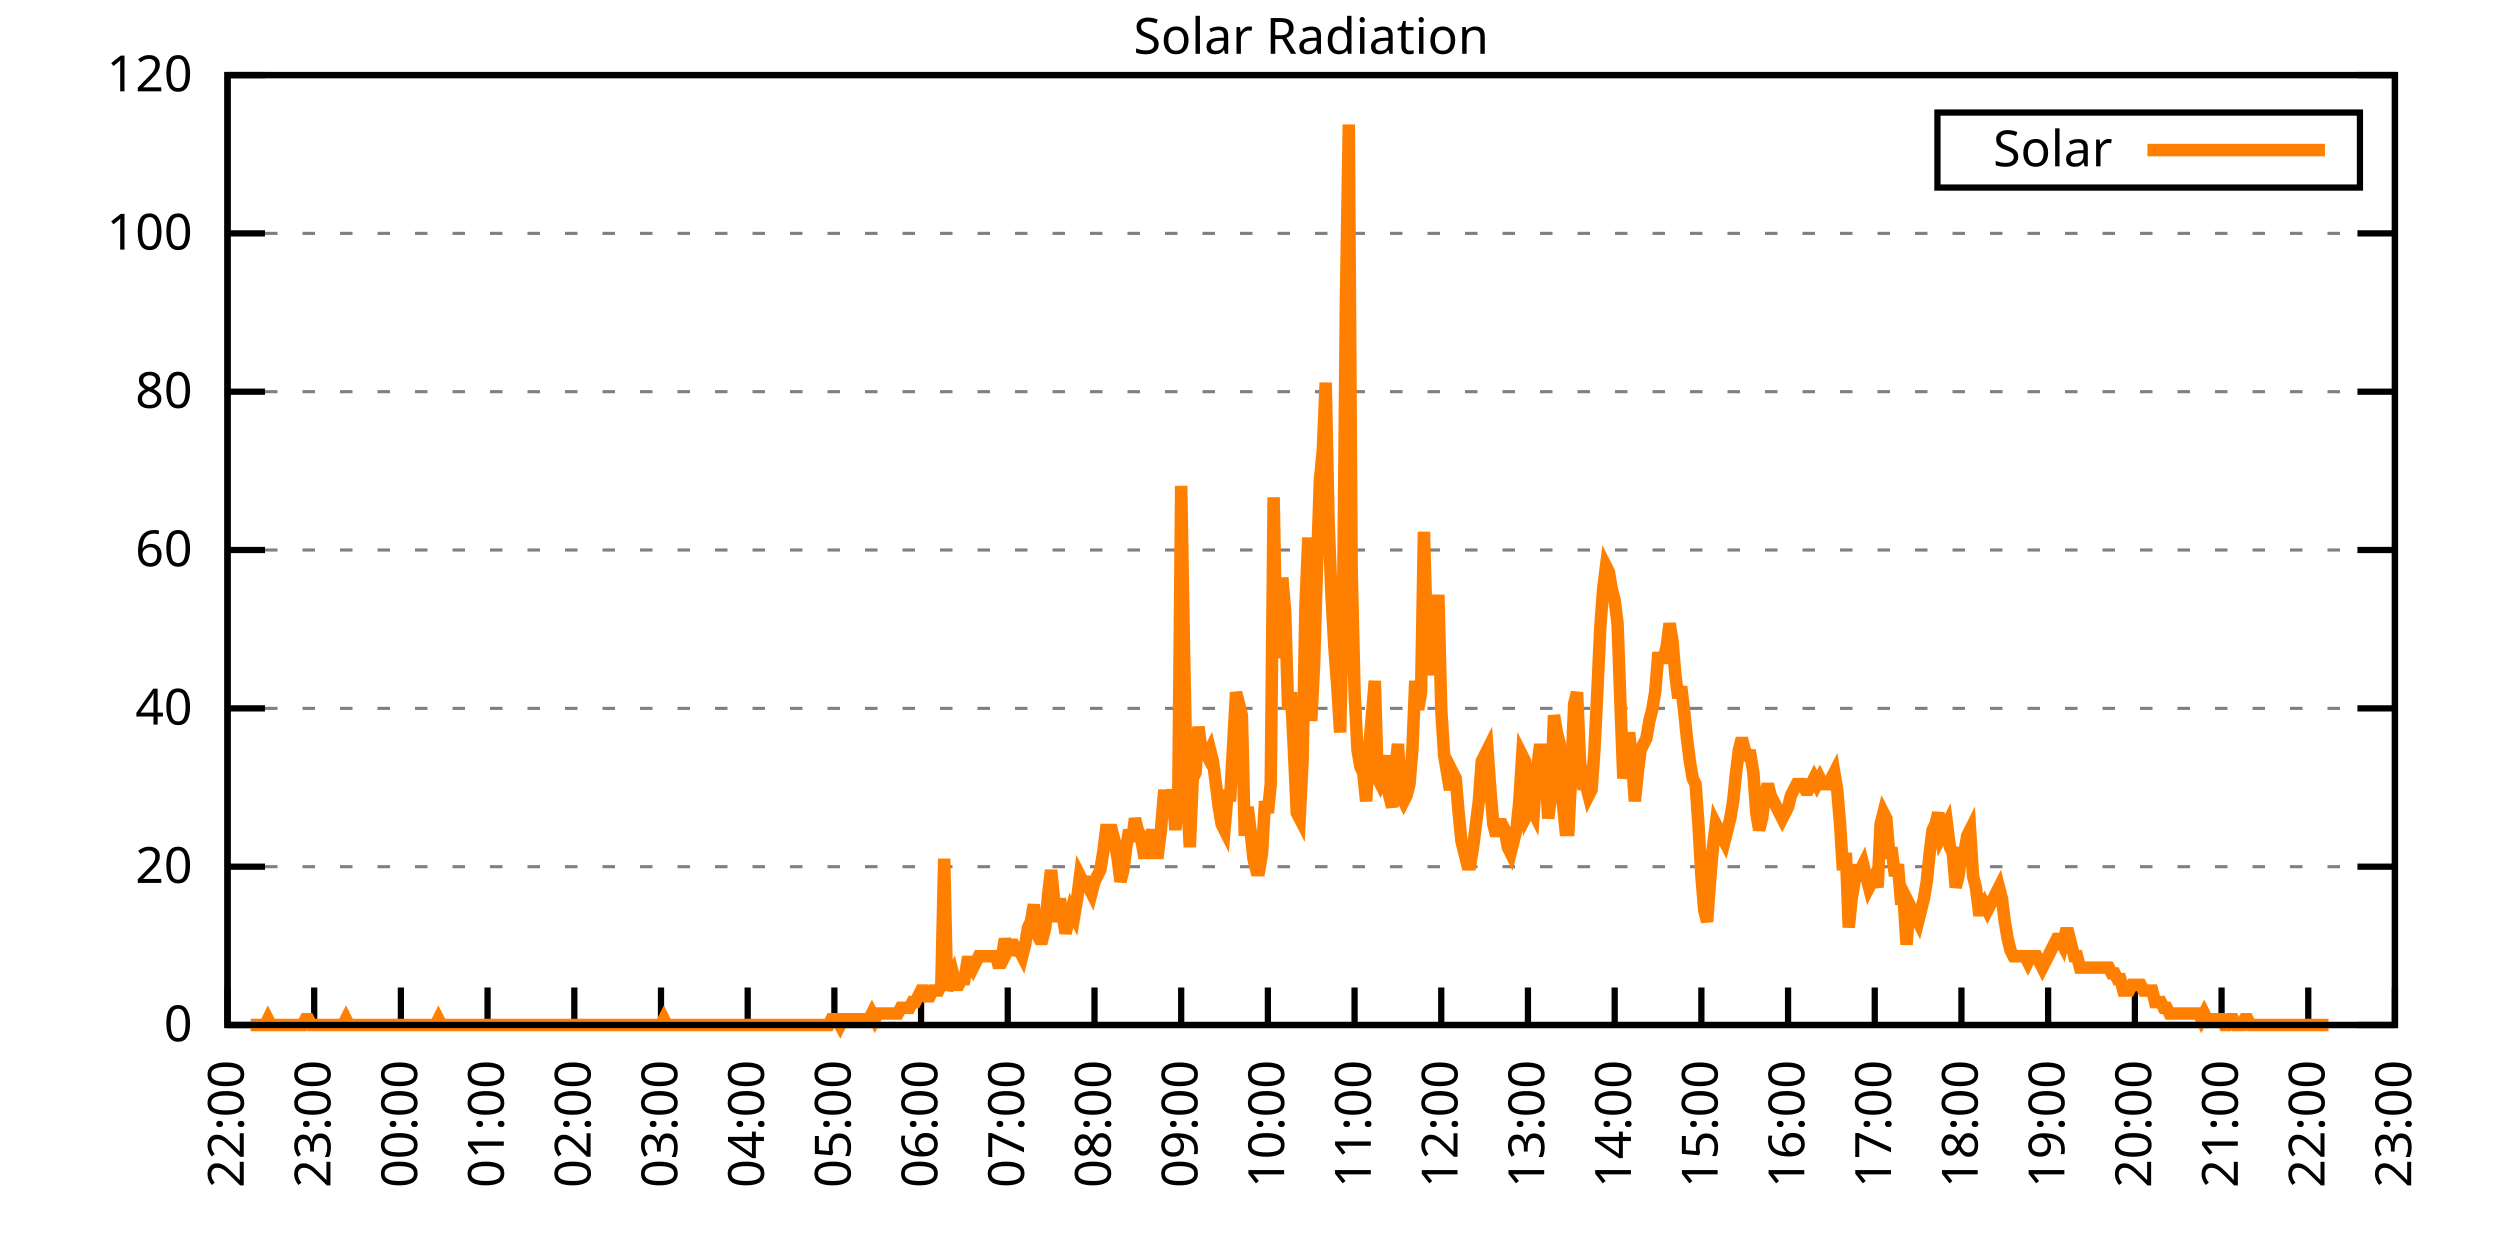
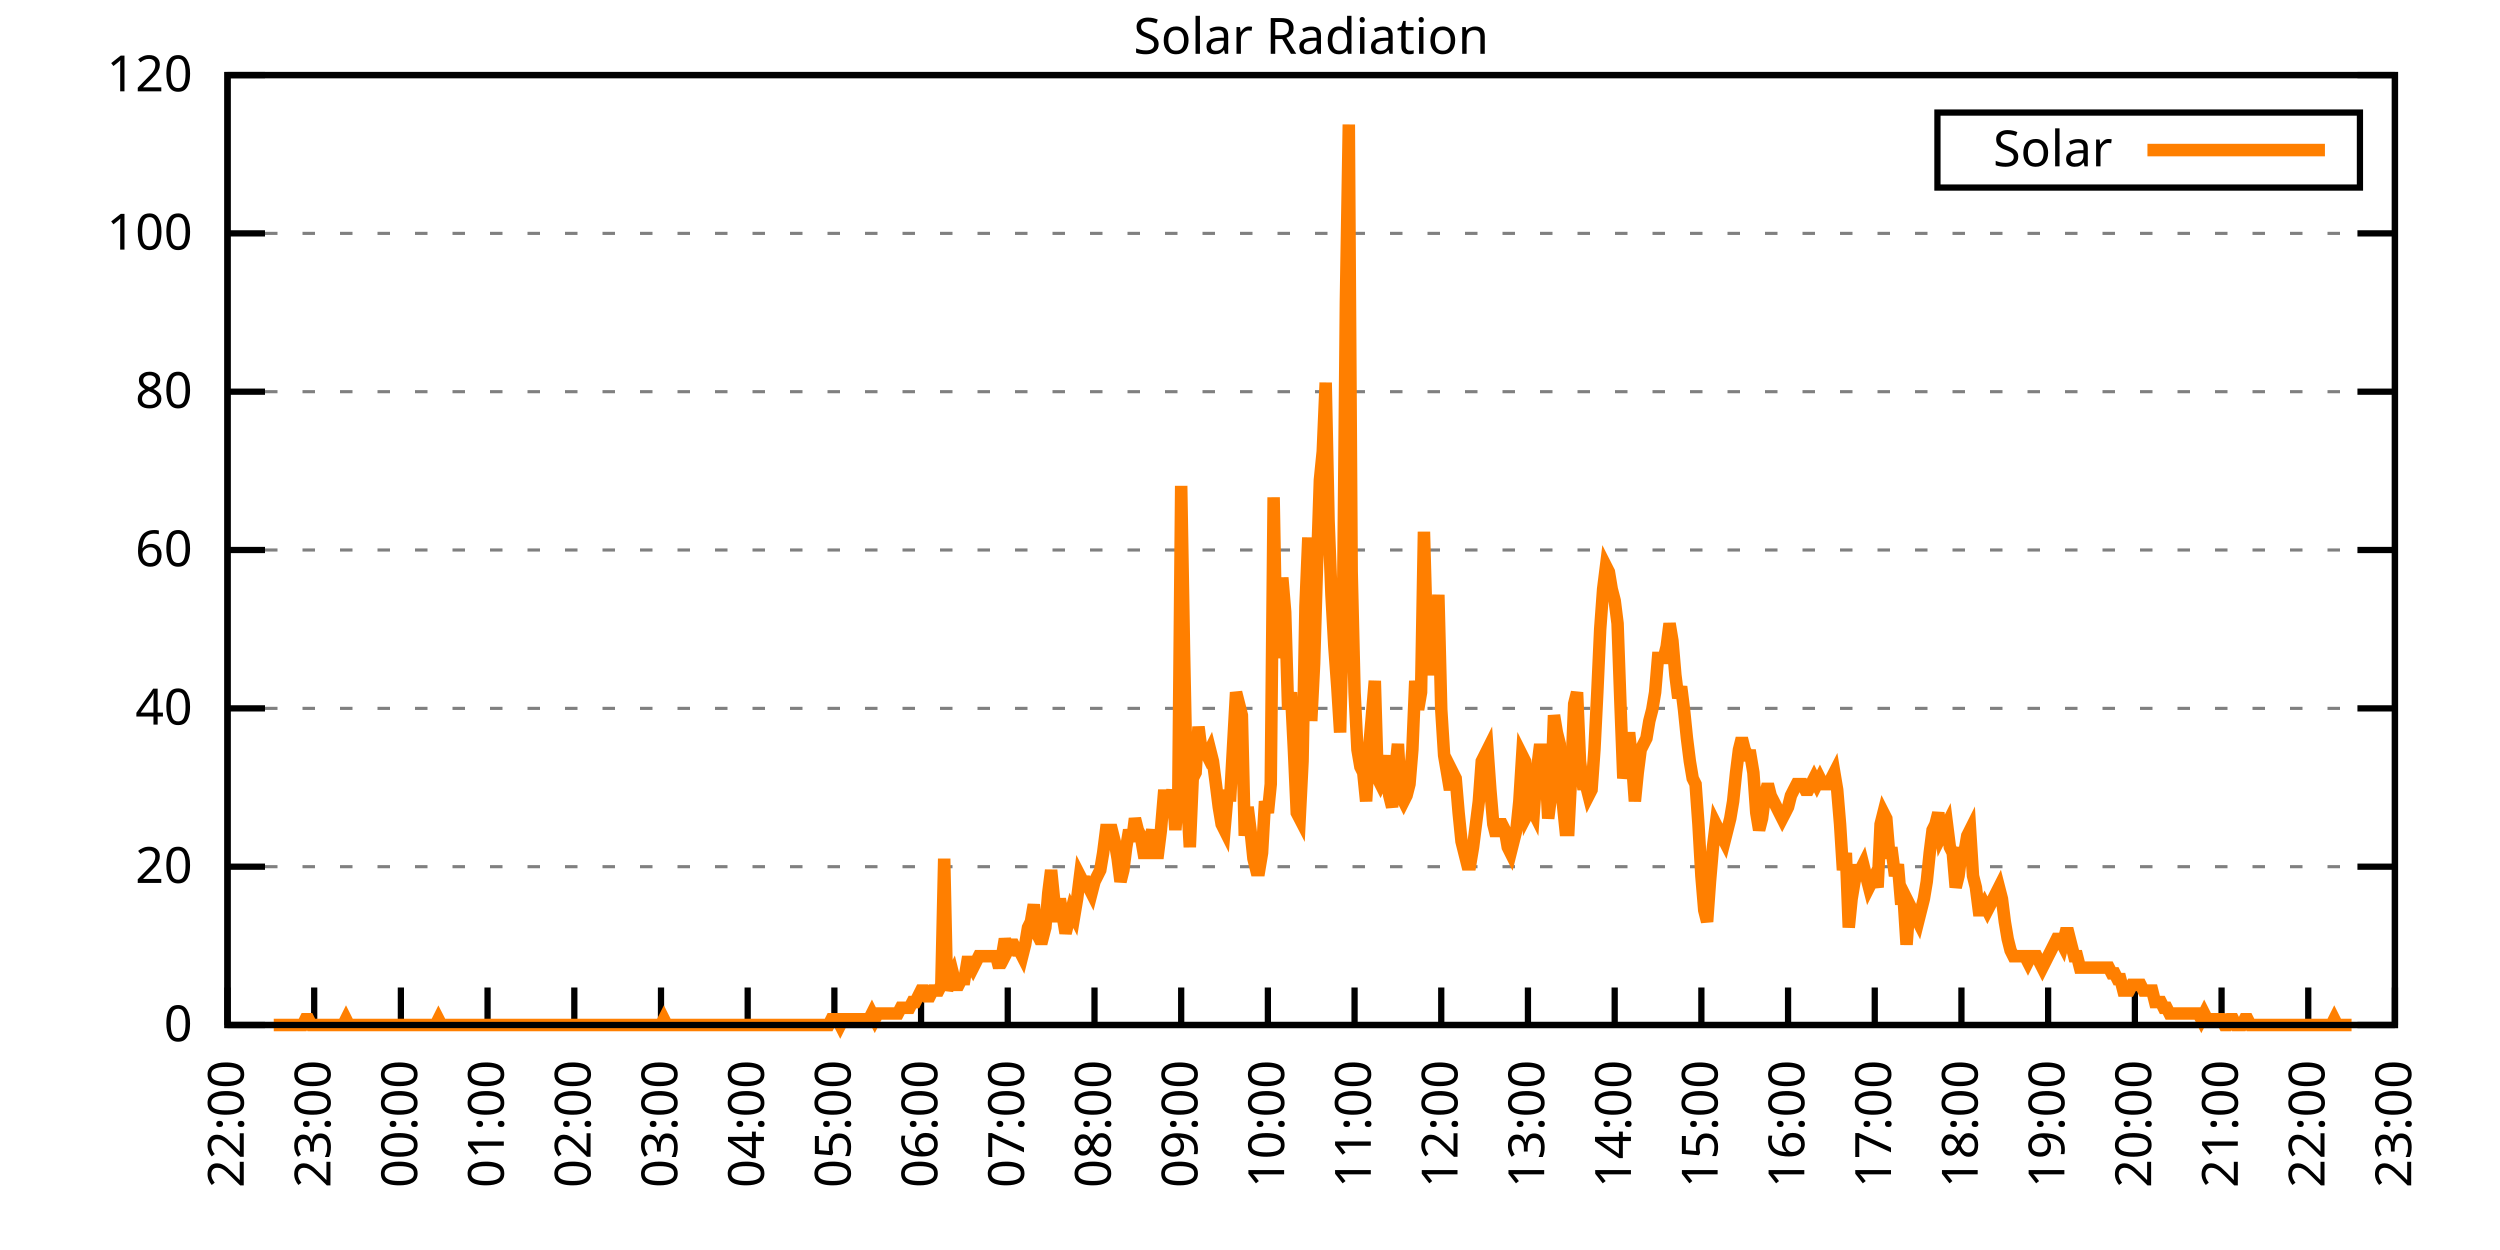
<svg xmlns="http://www.w3.org/2000/svg" xmlns:xlink="http://www.w3.org/1999/xlink" width="400" height="200" viewBox="0 0 400 200">
  <g id="gnuplot_canvas">
    <rect x="0" y="0" width="400" height="200" fill="none" />
    <defs>
      <circle id="gpDot" r="0.5" stroke-width="0.5" stroke="currentColor" />
      <path id="gpPt0" stroke-width="0.333" stroke="currentColor" d="M-1,0 h2 M0,-1 v2" />
      <path id="gpPt1" stroke-width="0.333" stroke="currentColor" d="M-1,-1 L1,1 M1,-1 L-1,1" />
      <path id="gpPt2" stroke-width="0.333" stroke="currentColor" d="M-1,0 L1,0 M0,-1 L0,1 M-1,-1 L1,1 M-1,1 L1,-1" />
      <rect id="gpPt3" stroke-width="0.333" stroke="currentColor" x="-1" y="-1" width="2" height="2" />
      <rect id="gpPt4" stroke-width="0.333" stroke="currentColor" fill="currentColor" x="-1" y="-1" width="2" height="2" />
      <circle id="gpPt5" stroke-width="0.333" stroke="currentColor" cx="0" cy="0" r="1" />
      <use xlink:href="#gpPt5" id="gpPt6" fill="currentColor" stroke="none" />
      <path id="gpPt7" stroke-width="0.333" stroke="currentColor" d="M0,-1.33 L-1.33,0.67 L1.33,0.67 z" />
      <use xlink:href="#gpPt7" id="gpPt8" fill="currentColor" stroke="none" />
      <use xlink:href="#gpPt7" id="gpPt9" stroke="currentColor" transform="rotate(180)" />
      <use xlink:href="#gpPt9" id="gpPt10" fill="currentColor" stroke="none" />
      <use xlink:href="#gpPt3" id="gpPt11" stroke="currentColor" transform="rotate(45)" />
      <use xlink:href="#gpPt11" id="gpPt12" fill="currentColor" stroke="none" />
      <path id="gpPt13" stroke-width="0.333" stroke="currentColor" d="M0,1.330 L1.265,0.411 L0.782,-1.067 L-0.782,-1.076 L-1.265,0.411 z" />
      <use xlink:href="#gpPt13" id="gpPt14" fill="currentColor" stroke="none" />
      <filter id="textbox" filterUnits="objectBoundingBox" x="0" y="0" height="1" width="1">
        <feFlood flood-color="white" flood-opacity="1" result="bgnd" />
        <feComposite in="SourceGraphic" in2="bgnd" operator="atop" />
      </filter>
      <filter id="greybox" filterUnits="objectBoundingBox" x="0" y="0" height="1" width="1">
        <feFlood flood-color="lightgrey" flood-opacity="1" result="grey" />
        <feComposite in="SourceGraphic" in2="grey" operator="atop" />
      </filter>
    </defs>
    <g fill="none" color="white" stroke="currentColor" stroke-width="1.00" stroke-linecap="butt" stroke-linejoin="miter">
</g>
    <g fill="none" color="black" stroke="currentColor" stroke-width="1.00" stroke-linecap="butt" stroke-linejoin="miter">
      <g stroke="none" shape-rendering="crispEdges">
        <polygon fill="rgb(255, 255, 255)" points="36.40,164.00 383.18,164.00 383.18,12.02 36.40,12.02 " />
      </g>
    </g>
    <g fill="none" color="black" stroke="currentColor" stroke-width="1.00" stroke-linecap="butt" stroke-linejoin="miter">
</g>
    <g fill="none" color="black" stroke="black" stroke-width="0.50" stroke-linecap="butt" stroke-linejoin="miter">
</g>
    <g fill="none" color="gray" stroke="currentColor" stroke-width="0.50" stroke-linecap="butt" stroke-linejoin="miter">
      <path stroke="gray" stroke-dasharray="2,4" class="gridline" d="M36.40,164.00 L383.19,164.00  " />
    </g>
    <g fill="none" color="gray" stroke="gray" stroke-width="1.00" stroke-linecap="butt" stroke-linejoin="miter">
</g>
    <g fill="none" color="black" stroke="currentColor" stroke-width="1.00" stroke-linecap="butt" stroke-linejoin="miter">
      <path stroke="black" d="M36.40,164.00 L42.40,164.00 M383.19,164.00 L377.19,164.00  " />
      <g transform="translate(30.80,166.60)" stroke="none" fill="black" font-family="Sans" font-size="8.00" text-anchor="end">
        <text>
          <tspan font-family="Sans"> 0</tspan>
        </text>
      </g>
    </g>
    <g fill="none" color="black" stroke="currentColor" stroke-width="1.00" stroke-linecap="butt" stroke-linejoin="miter">
</g>
    <g fill="none" color="black" stroke="black" stroke-width="0.50" stroke-linecap="butt" stroke-linejoin="miter">
</g>
    <g fill="none" color="gray" stroke="currentColor" stroke-width="0.50" stroke-linecap="butt" stroke-linejoin="miter">
      <path stroke="gray" stroke-dasharray="2,4" class="gridline" d="M36.40,138.67 L383.19,138.67  " />
    </g>
    <g fill="none" color="gray" stroke="gray" stroke-width="1.00" stroke-linecap="butt" stroke-linejoin="miter">
</g>
    <g fill="none" color="black" stroke="currentColor" stroke-width="1.00" stroke-linecap="butt" stroke-linejoin="miter">
      <path stroke="black" d="M36.40,138.67 L42.40,138.67 M383.19,138.67 L377.19,138.67  " />
      <g transform="translate(30.80,141.27)" stroke="none" fill="black" font-family="Sans" font-size="8.00" text-anchor="end">
        <text>
          <tspan font-family="Sans"> 20</tspan>
        </text>
      </g>
    </g>
    <g fill="none" color="black" stroke="currentColor" stroke-width="1.00" stroke-linecap="butt" stroke-linejoin="miter">
</g>
    <g fill="none" color="black" stroke="black" stroke-width="0.50" stroke-linecap="butt" stroke-linejoin="miter">
</g>
    <g fill="none" color="gray" stroke="currentColor" stroke-width="0.50" stroke-linecap="butt" stroke-linejoin="miter">
      <path stroke="gray" stroke-dasharray="2,4" class="gridline" d="M36.40,113.34 L383.19,113.34  " />
    </g>
    <g fill="none" color="gray" stroke="gray" stroke-width="1.00" stroke-linecap="butt" stroke-linejoin="miter">
</g>
    <g fill="none" color="black" stroke="currentColor" stroke-width="1.00" stroke-linecap="butt" stroke-linejoin="miter">
      <path stroke="black" d="M36.40,113.34 L42.40,113.34 M383.19,113.34 L377.19,113.34  " />
      <g transform="translate(30.80,115.94)" stroke="none" fill="black" font-family="Sans" font-size="8.00" text-anchor="end">
        <text>
          <tspan font-family="Sans"> 40</tspan>
        </text>
      </g>
    </g>
    <g fill="none" color="black" stroke="currentColor" stroke-width="1.00" stroke-linecap="butt" stroke-linejoin="miter">
</g>
    <g fill="none" color="black" stroke="black" stroke-width="0.50" stroke-linecap="butt" stroke-linejoin="miter">
</g>
    <g fill="none" color="gray" stroke="currentColor" stroke-width="0.50" stroke-linecap="butt" stroke-linejoin="miter">
      <path stroke="gray" stroke-dasharray="2,4" class="gridline" d="M36.40,88.00 L383.19,88.00  " />
    </g>
    <g fill="none" color="gray" stroke="gray" stroke-width="1.00" stroke-linecap="butt" stroke-linejoin="miter">
</g>
    <g fill="none" color="black" stroke="currentColor" stroke-width="1.00" stroke-linecap="butt" stroke-linejoin="miter">
      <path stroke="black" d="M36.40,88.00 L42.40,88.00 M383.19,88.00 L377.19,88.00  " />
      <g transform="translate(30.80,90.60)" stroke="none" fill="black" font-family="Sans" font-size="8.00" text-anchor="end">
        <text>
          <tspan font-family="Sans"> 60</tspan>
        </text>
      </g>
    </g>
    <g fill="none" color="black" stroke="currentColor" stroke-width="1.00" stroke-linecap="butt" stroke-linejoin="miter">
</g>
    <g fill="none" color="black" stroke="black" stroke-width="0.50" stroke-linecap="butt" stroke-linejoin="miter">
</g>
    <g fill="none" color="gray" stroke="currentColor" stroke-width="0.50" stroke-linecap="butt" stroke-linejoin="miter">
      <path stroke="gray" stroke-dasharray="2,4" class="gridline" d="M36.40,62.67 L383.19,62.67  " />
    </g>
    <g fill="none" color="gray" stroke="gray" stroke-width="1.00" stroke-linecap="butt" stroke-linejoin="miter">
</g>
    <g fill="none" color="black" stroke="currentColor" stroke-width="1.00" stroke-linecap="butt" stroke-linejoin="miter">
      <path stroke="black" d="M36.40,62.67 L42.40,62.67 M383.19,62.67 L377.19,62.67  " />
      <g transform="translate(30.80,65.27)" stroke="none" fill="black" font-family="Sans" font-size="8.00" text-anchor="end">
        <text>
          <tspan font-family="Sans"> 80</tspan>
        </text>
      </g>
    </g>
    <g fill="none" color="black" stroke="currentColor" stroke-width="1.00" stroke-linecap="butt" stroke-linejoin="miter">
</g>
    <g fill="none" color="black" stroke="black" stroke-width="0.50" stroke-linecap="butt" stroke-linejoin="miter">
</g>
    <g fill="none" color="gray" stroke="currentColor" stroke-width="0.50" stroke-linecap="butt" stroke-linejoin="miter">
      <path stroke="gray" stroke-dasharray="2,4" class="gridline" d="M36.40,37.34 L383.19,37.34  " />
    </g>
    <g fill="none" color="gray" stroke="gray" stroke-width="1.00" stroke-linecap="butt" stroke-linejoin="miter">
</g>
    <g fill="none" color="black" stroke="currentColor" stroke-width="1.00" stroke-linecap="butt" stroke-linejoin="miter">
      <path stroke="black" d="M36.40,37.34 L42.40,37.34 M383.19,37.34 L377.19,37.34  " />
      <g transform="translate(30.80,39.94)" stroke="none" fill="black" font-family="Sans" font-size="8.00" text-anchor="end">
        <text>
          <tspan font-family="Sans"> 100</tspan>
        </text>
      </g>
    </g>
    <g fill="none" color="black" stroke="currentColor" stroke-width="1.00" stroke-linecap="butt" stroke-linejoin="miter">
</g>
    <g fill="none" color="black" stroke="black" stroke-width="0.50" stroke-linecap="butt" stroke-linejoin="miter">
</g>
    <g fill="none" color="gray" stroke="currentColor" stroke-width="0.50" stroke-linecap="butt" stroke-linejoin="miter">
      <path stroke="gray" stroke-dasharray="2,4" class="gridline" d="M36.40,12.01 L383.19,12.01  " />
    </g>
    <g fill="none" color="gray" stroke="gray" stroke-width="1.00" stroke-linecap="butt" stroke-linejoin="miter">
</g>
    <g fill="none" color="black" stroke="currentColor" stroke-width="1.00" stroke-linecap="butt" stroke-linejoin="miter">
      <path stroke="black" d="M36.40,12.01 L42.40,12.01 M383.19,12.01 L377.19,12.01  " />
      <g transform="translate(30.80,14.61)" stroke="none" fill="black" font-family="Sans" font-size="8.00" text-anchor="end">
        <text>
          <tspan font-family="Sans"> 120</tspan>
        </text>
      </g>
    </g>
    <g fill="none" color="black" stroke="currentColor" stroke-width="1.00" stroke-linecap="butt" stroke-linejoin="miter">
      <path stroke="black" d="M36.40,164.00 L36.40,158.00  " />
      <g transform="translate(39.00,169.60) rotate(270.00)" stroke="none" fill="black" font-family="Sans" font-size="8.00" text-anchor="end">
        <text>
          <tspan font-family="Sans">22:00</tspan>
        </text>
      </g>
    </g>
    <g fill="none" color="black" stroke="currentColor" stroke-width="1.00" stroke-linecap="butt" stroke-linejoin="miter">
      <path stroke="black" d="M50.27,164.00 L50.27,158.00  " />
      <g transform="translate(52.87,169.60) rotate(270.00)" stroke="none" fill="black" font-family="Sans" font-size="8.00" text-anchor="end">
        <text>
          <tspan font-family="Sans">23:00</tspan>
        </text>
      </g>
    </g>
    <g fill="none" color="black" stroke="currentColor" stroke-width="1.00" stroke-linecap="butt" stroke-linejoin="miter">
      <path stroke="black" d="M64.14,164.00 L64.14,158.00  " />
      <g transform="translate(66.74,169.60) rotate(270.00)" stroke="none" fill="black" font-family="Sans" font-size="8.00" text-anchor="end">
        <text>
          <tspan font-family="Sans">00:00</tspan>
        </text>
      </g>
    </g>
    <g fill="none" color="black" stroke="currentColor" stroke-width="1.00" stroke-linecap="butt" stroke-linejoin="miter">
      <path stroke="black" d="M78.01,164.00 L78.01,158.00  " />
      <g transform="translate(80.61,169.60) rotate(270.00)" stroke="none" fill="black" font-family="Sans" font-size="8.00" text-anchor="end">
        <text>
          <tspan font-family="Sans">01:00</tspan>
        </text>
      </g>
    </g>
    <g fill="none" color="black" stroke="currentColor" stroke-width="1.00" stroke-linecap="butt" stroke-linejoin="miter">
      <path stroke="black" d="M91.89,164.00 L91.89,158.00  " />
      <g transform="translate(94.49,169.60) rotate(270.00)" stroke="none" fill="black" font-family="Sans" font-size="8.00" text-anchor="end">
        <text>
          <tspan font-family="Sans">02:00</tspan>
        </text>
      </g>
    </g>
    <g fill="none" color="black" stroke="currentColor" stroke-width="1.00" stroke-linecap="butt" stroke-linejoin="miter">
      <path stroke="black" d="M105.76,164.00 L105.76,158.00  " />
      <g transform="translate(108.36,169.60) rotate(270.00)" stroke="none" fill="black" font-family="Sans" font-size="8.00" text-anchor="end">
        <text>
          <tspan font-family="Sans">03:00</tspan>
        </text>
      </g>
    </g>
    <g fill="none" color="black" stroke="currentColor" stroke-width="1.00" stroke-linecap="butt" stroke-linejoin="miter">
      <path stroke="black" d="M119.63,164.00 L119.63,158.00  " />
      <g transform="translate(122.23,169.60) rotate(270.00)" stroke="none" fill="black" font-family="Sans" font-size="8.00" text-anchor="end">
        <text>
          <tspan font-family="Sans">04:00</tspan>
        </text>
      </g>
    </g>
    <g fill="none" color="black" stroke="currentColor" stroke-width="1.00" stroke-linecap="butt" stroke-linejoin="miter">
      <path stroke="black" d="M133.50,164.00 L133.50,158.00  " />
      <g transform="translate(136.10,169.60) rotate(270.00)" stroke="none" fill="black" font-family="Sans" font-size="8.00" text-anchor="end">
        <text>
          <tspan font-family="Sans">05:00</tspan>
        </text>
      </g>
    </g>
    <g fill="none" color="black" stroke="currentColor" stroke-width="1.00" stroke-linecap="butt" stroke-linejoin="miter">
      <path stroke="black" d="M147.37,164.00 L147.37,158.00  " />
      <g transform="translate(149.97,169.60) rotate(270.00)" stroke="none" fill="black" font-family="Sans" font-size="8.00" text-anchor="end">
        <text>
          <tspan font-family="Sans">06:00</tspan>
        </text>
      </g>
    </g>
    <g fill="none" color="black" stroke="currentColor" stroke-width="1.00" stroke-linecap="butt" stroke-linejoin="miter">
      <path stroke="black" d="M161.24,164.00 L161.24,158.00  " />
      <g transform="translate(163.84,169.60) rotate(270.00)" stroke="none" fill="black" font-family="Sans" font-size="8.00" text-anchor="end">
        <text>
          <tspan font-family="Sans">07:00</tspan>
        </text>
      </g>
    </g>
    <g fill="none" color="black" stroke="currentColor" stroke-width="1.00" stroke-linecap="butt" stroke-linejoin="miter">
      <path stroke="black" d="M175.12,164.00 L175.12,158.00  " />
      <g transform="translate(177.72,169.60) rotate(270.00)" stroke="none" fill="black" font-family="Sans" font-size="8.00" text-anchor="end">
        <text>
          <tspan font-family="Sans">08:00</tspan>
        </text>
      </g>
    </g>
    <g fill="none" color="black" stroke="currentColor" stroke-width="1.00" stroke-linecap="butt" stroke-linejoin="miter">
      <path stroke="black" d="M188.99,164.00 L188.99,158.00  " />
      <g transform="translate(191.59,169.60) rotate(270.00)" stroke="none" fill="black" font-family="Sans" font-size="8.00" text-anchor="end">
        <text>
          <tspan font-family="Sans">09:00</tspan>
        </text>
      </g>
    </g>
    <g fill="none" color="black" stroke="currentColor" stroke-width="1.00" stroke-linecap="butt" stroke-linejoin="miter">
      <path stroke="black" d="M202.86,164.00 L202.86,158.00  " />
      <g transform="translate(205.46,169.60) rotate(270.00)" stroke="none" fill="black" font-family="Sans" font-size="8.00" text-anchor="end">
        <text>
          <tspan font-family="Sans">10:00</tspan>
        </text>
      </g>
    </g>
    <g fill="none" color="black" stroke="currentColor" stroke-width="1.00" stroke-linecap="butt" stroke-linejoin="miter">
      <path stroke="black" d="M216.73,164.00 L216.73,158.00  " />
      <g transform="translate(219.33,169.60) rotate(270.00)" stroke="none" fill="black" font-family="Sans" font-size="8.00" text-anchor="end">
        <text>
          <tspan font-family="Sans">11:00</tspan>
        </text>
      </g>
    </g>
    <g fill="none" color="black" stroke="currentColor" stroke-width="1.00" stroke-linecap="butt" stroke-linejoin="miter">
      <path stroke="black" d="M230.60,164.00 L230.60,158.00  " />
      <g transform="translate(233.20,169.60) rotate(270.00)" stroke="none" fill="black" font-family="Sans" font-size="8.00" text-anchor="end">
        <text>
          <tspan font-family="Sans">12:00</tspan>
        </text>
      </g>
    </g>
    <g fill="none" color="black" stroke="currentColor" stroke-width="1.00" stroke-linecap="butt" stroke-linejoin="miter">
      <path stroke="black" d="M244.47,164.00 L244.47,158.00  " />
      <g transform="translate(247.07,169.60) rotate(270.00)" stroke="none" fill="black" font-family="Sans" font-size="8.00" text-anchor="end">
        <text>
          <tspan font-family="Sans">13:00</tspan>
        </text>
      </g>
    </g>
    <g fill="none" color="black" stroke="currentColor" stroke-width="1.00" stroke-linecap="butt" stroke-linejoin="miter">
      <path stroke="black" d="M258.35,164.00 L258.35,158.00  " />
      <g transform="translate(260.95,169.60) rotate(270.00)" stroke="none" fill="black" font-family="Sans" font-size="8.00" text-anchor="end">
        <text>
          <tspan font-family="Sans">14:00</tspan>
        </text>
      </g>
    </g>
    <g fill="none" color="black" stroke="currentColor" stroke-width="1.00" stroke-linecap="butt" stroke-linejoin="miter">
      <path stroke="black" d="M272.22,164.00 L272.22,158.00  " />
      <g transform="translate(274.82,169.60) rotate(270.00)" stroke="none" fill="black" font-family="Sans" font-size="8.00" text-anchor="end">
        <text>
          <tspan font-family="Sans">15:00</tspan>
        </text>
      </g>
    </g>
    <g fill="none" color="black" stroke="currentColor" stroke-width="1.00" stroke-linecap="butt" stroke-linejoin="miter">
      <path stroke="black" d="M286.09,164.00 L286.09,158.00  " />
      <g transform="translate(288.69,169.60) rotate(270.00)" stroke="none" fill="black" font-family="Sans" font-size="8.00" text-anchor="end">
        <text>
          <tspan font-family="Sans">16:00</tspan>
        </text>
      </g>
    </g>
    <g fill="none" color="black" stroke="currentColor" stroke-width="1.00" stroke-linecap="butt" stroke-linejoin="miter">
      <path stroke="black" d="M299.96,164.00 L299.96,158.00  " />
      <g transform="translate(302.56,169.60) rotate(270.00)" stroke="none" fill="black" font-family="Sans" font-size="8.00" text-anchor="end">
        <text>
          <tspan font-family="Sans">17:00</tspan>
        </text>
      </g>
    </g>
    <g fill="none" color="black" stroke="currentColor" stroke-width="1.00" stroke-linecap="butt" stroke-linejoin="miter">
      <path stroke="black" d="M313.83,164.00 L313.83,158.00  " />
      <g transform="translate(316.43,169.60) rotate(270.00)" stroke="none" fill="black" font-family="Sans" font-size="8.00" text-anchor="end">
        <text>
          <tspan font-family="Sans">18:00</tspan>
        </text>
      </g>
    </g>
    <g fill="none" color="black" stroke="currentColor" stroke-width="1.00" stroke-linecap="butt" stroke-linejoin="miter">
      <path stroke="black" d="M327.70,164.00 L327.70,158.00  " />
      <g transform="translate(330.30,169.60) rotate(270.00)" stroke="none" fill="black" font-family="Sans" font-size="8.00" text-anchor="end">
        <text>
          <tspan font-family="Sans">19:00</tspan>
        </text>
      </g>
    </g>
    <g fill="none" color="black" stroke="currentColor" stroke-width="1.00" stroke-linecap="butt" stroke-linejoin="miter">
      <path stroke="black" d="M341.58,164.00 L341.58,158.00  " />
      <g transform="translate(344.18,169.60) rotate(270.00)" stroke="none" fill="black" font-family="Sans" font-size="8.00" text-anchor="end">
        <text>
          <tspan font-family="Sans">20:00</tspan>
        </text>
      </g>
    </g>
    <g fill="none" color="black" stroke="currentColor" stroke-width="1.00" stroke-linecap="butt" stroke-linejoin="miter">
      <path stroke="black" d="M355.45,164.00 L355.45,158.00  " />
      <g transform="translate(358.05,169.60) rotate(270.00)" stroke="none" fill="black" font-family="Sans" font-size="8.00" text-anchor="end">
        <text>
          <tspan font-family="Sans">21:00</tspan>
        </text>
      </g>
    </g>
    <g fill="none" color="black" stroke="currentColor" stroke-width="1.00" stroke-linecap="butt" stroke-linejoin="miter">
      <path stroke="black" d="M369.32,164.00 L369.32,158.00  " />
      <g transform="translate(371.92,169.60) rotate(270.00)" stroke="none" fill="black" font-family="Sans" font-size="8.00" text-anchor="end">
        <text>
          <tspan font-family="Sans">22:00</tspan>
        </text>
      </g>
    </g>
    <g fill="none" color="black" stroke="currentColor" stroke-width="1.00" stroke-linecap="butt" stroke-linejoin="miter">
      <path stroke="black" d="M383.19,164.00 L383.19,158.00  " />
      <g transform="translate(385.79,169.60) rotate(270.00)" stroke="none" fill="black" font-family="Sans" font-size="8.00" text-anchor="end">
        <text>
          <tspan font-family="Sans">23:00</tspan>
        </text>
      </g>
    </g>
    <g fill="none" color="black" stroke="currentColor" stroke-width="1.00" stroke-linecap="butt" stroke-linejoin="miter">
</g>
    <g fill="none" color="black" stroke="currentColor" stroke-width="1.00" stroke-linecap="butt" stroke-linejoin="miter">
      <path stroke="black" d="M36.40,12.01 L36.40,164.00 L383.19,164.00 L383.19,12.01 L36.40,12.01 Z  " />
    </g>
    <g fill="none" color="black" stroke="currentColor" stroke-width="1.00" stroke-linecap="butt" stroke-linejoin="miter">
</g>
    <g fill="none" color="black" stroke="currentColor" stroke-width="1.00" stroke-linecap="butt" stroke-linejoin="miter">
      <path stroke="black" d="M309.99,30.01 L309.99,18.01 L377.59,18.01 L377.59,30.01 L309.99,30.01 Z  " />
    </g>
    <g id="Solar_Radiation_plot_1">
      <g fill="none" color="white" stroke="black" stroke-width="2.00" stroke-linecap="butt" stroke-linejoin="miter">
</g>
      <g fill="none" color="black" stroke="currentColor" stroke-width="2.00" stroke-linecap="butt" stroke-linejoin="miter">
        <g transform="translate(337.99,26.61)" stroke="none" fill="black" font-family="Sans" font-size="8.00" text-anchor="end">
          <text>
            <tspan font-family="Sans">Solar</tspan>
          </text>
        </g>
      </g>
      <g fill="none" color="black" stroke="currentColor" stroke-width="2.00" stroke-linecap="butt" stroke-linejoin="miter">
-         <path stroke="rgb(255, 127,   0)" d="M343.59,24.01 L371.99,24.01 M40.10,164.00 L40.56,164.00 L41.02,164.00 L41.49,164.00 L41.95,164.00 L42.41,164.00   L42.87,163.08 L43.34,164.00 L43.80,164.00 L44.26,164.00 L44.72,164.00 L45.19,164.00 L45.65,164.00 L46.11,164.00   L46.57,164.00 L47.03,164.00 L47.50,164.00 L47.96,164.00 L48.42,164.00 L48.88,163.08 L49.35,163.08 L49.81,164.00   L50.27,164.00 L50.73,164.00 L51.20,164.00 L51.66,164.00 L52.12,164.00 L52.58,164.00 L53.05,164.00 L53.51,164.00   L53.97,164.00 L54.43,164.00 L54.90,164.00 L55.36,163.08 L55.82,164.00 L56.28,164.00 L56.75,164.00 L57.21,164.00   L57.67,164.00 L58.13,164.00 L58.59,164.00 L59.06,164.00 L59.52,164.00 L59.98,164.00 L60.44,164.00 L60.91,164.00   L61.37,164.00 L61.83,164.00 L62.29,164.00 L62.76,164.00 L63.22,164.00 L63.68,164.00 L64.14,164.00 L64.61,164.00   L65.07,164.00 L65.53,164.00 L65.99,164.00 L66.46,164.00 L66.92,164.00 L67.38,164.00 L67.84,164.00 L68.30,164.00   L68.77,164.00 L69.23,164.00 L69.69,164.00 L70.15,163.08 L70.62,164.00 L71.08,164.00 L71.54,164.00 L72.00,164.00   L72.47,164.00 L72.93,164.00 L73.39,164.00 L73.85,164.00 L74.32,164.00 L74.78,164.00 L75.24,164.00 L75.70,164.00   L76.17,164.00 L76.63,164.00 L77.09,164.00 L77.55,164.00 L78.01,164.00 L78.48,164.00 L78.94,164.00 L79.40,164.00   L79.86,164.00 L80.33,164.00 L80.79,164.00 L81.25,164.00 L81.71,164.00 L82.18,164.00 L82.64,164.00 L83.10,164.00   L83.56,164.00 L84.03,164.00 L84.49,164.00 L84.95,164.00 L85.41,164.00 L85.88,164.00 L86.34,164.00 L86.80,164.00   L87.26,164.00 L87.72,164.00 L88.19,164.00 L88.65,164.00 L89.11,164.00 L89.57,164.00 L90.04,164.00 L90.50,164.00   L90.96,164.00 L91.42,164.00 L91.89,164.00 L92.35,164.00 L92.81,164.00 L93.27,164.00 L93.74,164.00 L94.20,164.00   L94.66,164.00 L95.12,164.00 L95.59,164.00 L96.05,164.00 L96.51,164.00 L96.97,164.00 L97.44,164.00 L97.90,164.00   L98.36,164.00 L98.82,164.00 L99.28,164.00 L99.75,164.00 L100.21,164.00 L100.67,164.00 L101.13,164.00 L101.60,164.00   L102.06,164.00 L102.52,164.00 L102.98,164.00 L103.45,164.00 L103.91,164.00 L104.37,164.00 L104.83,164.00 L105.30,164.00   L105.76,164.00 L106.22,163.08 L106.68,164.00 L107.15,164.00 L107.61,164.00 L108.07,164.00 L108.53,164.00 L108.99,164.00   L109.46,164.00 L109.92,164.00 L110.38,164.00 L110.84,164.00 L111.31,164.00 L111.77,164.00 L112.23,164.00 L112.69,164.00   L113.16,164.00 L113.62,164.00 L114.08,164.00 L114.54,164.00 L115.01,164.00 L115.47,164.00 L115.93,164.00 L116.39,164.00   L116.86,164.00 L117.32,164.00 L117.78,164.00 L118.24,164.00 L118.70,164.00 L119.17,164.00 L119.63,164.00 L120.09,164.00   L120.55,164.00 L121.02,164.00 L121.48,164.00 L121.94,164.00 L122.40,164.00 L122.87,164.00 L123.33,164.00 L123.79,164.00   L124.25,164.00 L124.72,164.00 L125.18,164.00 L125.64,164.00 L126.10,164.00 L126.57,164.00 L127.03,164.00 L127.49,164.00   L127.95,164.00 L128.41,164.00 L128.88,164.00 L129.34,164.00 L129.80,164.00 L130.26,164.00 L130.73,164.00 L131.19,164.00   L131.65,164.00 L132.11,164.00 L132.58,164.00 L133.04,163.08 L133.50,163.08 L133.96,163.08 L134.43,164.00 L134.89,163.08   L135.35,163.08 L135.81,163.08 L136.28,163.08 L136.74,163.08 L137.20,163.08 L137.66,163.08 L138.13,163.08 L138.59,163.08   L139.05,163.08 L139.51,162.16 L139.97,163.08 L140.44,162.16 L140.90,162.16 L141.36,162.16 L141.82,162.16 L142.29,162.16   L142.75,162.16 L143.21,162.16 L143.67,162.16 L144.14,161.25 L144.60,161.25 L145.06,161.25 L145.52,161.25 L145.99,160.33   L146.45,160.33 L146.91,159.41 L147.37,158.49 L147.84,158.49 L148.30,159.41 L148.76,159.41 L149.22,158.49 L149.68,158.49   L150.15,158.49 L150.61,157.58 L151.07,137.39 L151.53,158.49 L152.00,156.66 L152.46,155.74 L152.92,157.58 L153.38,157.58   L153.85,156.66 L154.31,156.66 L154.77,153.91 L155.23,153.91 L155.70,154.82 L156.16,153.91 L156.62,152.99 L157.08,152.99   L157.55,152.99 L158.01,152.99 L158.47,152.99 L158.93,152.99 L159.39,152.99 L159.86,154.82 L160.32,152.99 L160.78,150.23   L161.24,152.07 L161.71,151.15 L162.17,151.15 L162.63,152.07 L163.09,152.07 L163.56,152.99 L164.02,151.15 L164.48,148.40   L164.94,147.48 L165.41,144.73 L165.87,149.32 L166.33,150.23 L166.79,150.23 L167.26,148.40 L167.72,142.89 L168.18,139.22   L168.64,143.81 L169.10,147.48 L169.57,143.81 L170.03,146.56 L170.49,149.32 L170.95,147.48 L171.42,145.65 L171.88,146.56   L172.34,143.81 L172.80,140.14 L173.27,141.06 L173.73,141.06 L174.19,141.98 L174.65,142.89 L175.12,141.06 L175.58,140.14   L176.04,139.22 L176.50,136.47 L176.97,132.80 L177.43,132.80 L177.89,132.80 L178.35,134.63 L178.82,137.39 L179.28,141.06   L179.74,139.22 L180.20,135.55 L180.66,132.80 L181.13,134.63 L181.59,130.96 L182.05,132.80 L182.51,133.72 L182.98,136.47   L183.44,136.47 L183.90,134.63 L184.36,132.80 L184.83,136.47 L185.29,136.47 L185.75,132.80 L186.21,127.29 L186.68,127.29   L187.14,129.13 L187.60,126.37 L188.06,132.80 L188.53,126.37 L188.99,77.74 L189.45,104.35 L189.91,127.29 L190.37,135.55   L190.84,124.54 L191.30,123.62 L191.76,116.28 L192.22,119.95 L192.69,119.95 L193.15,120.87 L193.61,119.95 L194.07,121.79   L194.54,125.46 L195.00,129.13 L195.46,131.88 L195.92,132.80 L196.39,127.29 L196.85,127.29 L197.31,119.03 L197.77,110.77   L198.24,112.61 L198.70,114.44 L199.16,133.72 L199.62,129.13 L200.08,132.80 L200.55,137.39 L201.01,139.22 L201.47,139.22   L201.93,136.47 L202.40,128.21 L202.86,130.05 L203.32,125.46 L203.78,79.57 L204.25,105.27 L204.71,100.68 L205.17,92.42   L205.63,97.93 L206.10,113.53 L206.56,110.77 L207.02,119.95 L207.48,130.05 L207.95,130.96 L208.41,121.79 L208.87,97.01   L209.33,86.00 L209.80,115.36 L210.26,106.19 L210.72,90.59 L211.18,76.82 L211.64,72.23 L212.11,61.22 L212.57,83.24   L213.03,95.17 L213.49,103.43 L213.96,109.86 L214.42,117.20 L214.88,97.93 L215.34,48.37 L215.81,19.92 L216.27,91.50   L216.73,110.77 L217.19,119.95 L217.66,122.70 L218.12,123.62 L218.58,128.21 L219.04,119.95 L219.51,114.44 L219.97,108.94   L220.43,124.54 L220.89,125.46 L221.35,124.54 L221.82,120.87 L222.28,127.29 L222.74,129.13 L223.20,123.62 L223.67,119.03   L224.13,127.29 L224.59,128.21 L225.05,127.29 L225.52,125.46 L225.98,119.95 L226.44,108.94 L226.90,113.53 L227.37,110.77   L227.83,85.08 L228.29,101.60 L228.75,107.10 L229.22,107.10 L229.68,102.51 L230.14,95.17 L230.60,113.53 L231.06,120.87   L231.53,123.62 L231.99,126.37 L232.45,123.62 L232.91,124.54 L233.38,130.05 L233.84,134.63 L234.30,136.47 L234.76,138.30   L235.23,138.30 L235.69,135.55 L236.15,131.88 L236.61,128.21 L237.08,121.79 L237.54,120.87 L238.00,119.95 L238.46,126.37   L238.93,131.88 L239.39,133.72 L239.85,131.88 L240.31,131.88 L240.77,132.80 L241.24,135.55 L241.70,136.47 L242.16,134.63   L242.62,132.80 L243.09,128.21 L243.55,120.87 L244.01,121.79 L244.47,130.05 L244.94,129.13 L245.40,130.05 L245.86,123.62   L246.32,119.95 L246.79,119.95 L247.25,121.79 L247.71,130.96 L248.17,127.29 L248.64,114.44 L249.10,117.20 L249.56,119.03   L250.02,128.21 L250.49,132.80 L250.95,132.80 L251.41,123.62 L251.87,112.61 L252.33,110.77 L252.80,121.79 L253.26,125.46   L253.72,125.46 L254.18,127.29 L254.65,126.37 L255.11,119.95 L255.57,110.77 L256.03,100.68 L256.50,94.26 L256.96,90.59   L257.42,91.50 L257.88,94.26 L258.35,96.09 L258.81,99.76 L259.27,112.61 L259.73,124.54 L260.20,121.79 L260.66,117.20   L261.12,121.79 L261.58,128.21 L262.04,123.62 L262.51,119.95 L262.97,119.03 L263.43,118.12 L263.89,115.36 L264.36,113.53   L264.82,110.77 L265.28,105.27 L265.74,105.27 L266.21,105.27 L266.67,103.43 L267.13,99.76 L267.59,102.51 L268.06,108.02   L268.52,111.69 L268.98,109.86 L269.44,113.53 L269.91,118.12 L270.37,121.79 L270.83,124.54 L271.29,125.46 L271.75,131.88   L272.22,140.14 L272.68,145.65 L273.14,147.48 L273.60,141.06 L274.07,135.55 L274.53,131.88 L274.99,132.80 L275.45,133.72   L275.92,134.63 L276.38,132.80 L276.84,130.96 L277.30,128.21 L277.77,123.62 L278.23,119.95 L278.69,118.12 L279.15,119.95   L279.62,120.87 L280.08,120.87 L280.54,123.62 L281.00,130.05 L281.46,132.80 L281.93,130.96 L282.39,127.29 L282.85,125.46   L283.31,127.29 L283.78,128.21 L284.24,129.13 L284.70,130.05 L285.16,130.96 L285.63,130.05 L286.09,129.13 L286.55,127.29   L287.01,126.37 L287.48,125.46 L287.94,125.46 L288.40,125.46 L288.86,126.37 L289.33,126.37 L289.79,125.46 L290.25,124.54   L290.71,125.46 L291.18,124.54 L291.64,125.46 L292.10,125.46 L292.56,125.46 L293.02,124.54 L293.49,123.62 L293.95,126.37   L294.41,131.88 L294.87,139.22 L295.34,136.47 L295.80,148.40 L296.26,143.81 L296.72,141.06 L297.19,139.22 L297.65,139.22   L298.11,138.30 L298.57,140.14 L299.04,141.98 L299.50,141.06 L299.96,140.14 L300.42,141.98 L300.89,131.88 L301.35,130.05   L301.81,130.96 L302.27,136.47 L302.73,136.47 L303.20,140.14 L303.66,138.30 L304.12,143.81 L304.58,143.81 L305.05,151.15   L305.51,144.73 L305.97,145.65 L306.43,146.56 L306.90,147.48 L307.36,145.65 L307.82,143.81 L308.28,141.06 L308.75,136.47   L309.21,132.80 L309.67,131.88 L310.13,130.05 L310.60,133.72 L311.06,132.80 L311.52,131.88 L311.98,135.55 L312.44,136.47   L312.91,141.98 L313.37,140.14 L313.83,136.47 L314.29,136.47 L314.76,133.72 L315.22,132.80 L315.68,140.14 L316.14,141.98   L316.61,145.65 L317.07,145.65 L317.53,144.73 L317.99,145.65 L318.46,144.73 L318.92,143.81 L319.38,142.89 L319.84,141.98   L320.31,143.81 L320.77,147.48 L321.23,150.23 L321.69,152.07 L322.15,152.99 L322.62,152.99 L323.08,152.99 L323.54,152.99   L324.00,152.99 L324.47,153.91 L324.93,152.99 L325.39,152.99 L325.85,152.99 L326.32,153.91 L326.78,154.82 L327.24,153.91   L327.70,152.99 L328.17,152.07 L328.63,151.15 L329.09,150.23 L329.55,150.23 L330.02,151.15 L330.48,149.32 L330.94,149.32   L331.40,151.15 L331.87,152.99 L332.33,152.99 L332.79,154.82 L333.25,154.82 L333.71,154.82 L334.18,154.82 L334.64,154.82   L335.10,154.82 L335.56,154.82 L336.03,154.82 L336.49,154.82 L336.95,154.82 L337.41,154.82 L337.88,155.74 L338.34,155.74   L338.80,156.66 L339.26,156.66 L339.73,158.49 L340.19,158.49 L340.65,158.49 L341.11,157.58 L341.58,157.58 L342.04,157.58   L342.50,157.58 L342.96,158.49 L343.42,158.49 L343.89,158.49 L344.35,158.49 L344.81,160.33 L345.27,160.33 L345.74,160.33   L346.20,161.25 L346.66,161.25 L347.12,162.16 L347.59,162.16 L348.05,162.16 L348.51,162.16 L348.97,162.16 L349.44,162.16   L349.90,162.16 L350.36,162.16 L350.82,162.16 L351.29,162.16 L351.75,162.16 L352.21,163.08 L352.67,162.16 L353.13,163.08   L353.60,163.08 L354.06,163.08 L354.52,163.08 L354.98,163.08 L355.45,163.08 L355.91,164.00 L356.37,164.00 L356.83,163.08   L357.30,163.08 L357.76,164.00 L358.22,164.00 L358.68,164.00 L359.15,163.08 L359.61,163.08 L360.07,164.00 L360.53,164.00   L361.00,164.00 L361.46,164.00 L361.92,164.00 L362.38,164.00 L362.84,164.00 L363.31,164.00 L363.77,164.00 L364.23,164.00   L364.69,164.00 L365.16,164.00 L365.62,164.00 L366.08,164.00 L366.54,164.00 L367.01,164.00 L367.47,164.00 L367.93,164.00   L368.39,164.00 L368.86,164.00 L369.32,164.00 L369.78,164.00 L370.24,164.00 L370.71,164.00 L371.17,164.00 L371.63,164.00   L372.09,164.00 L372.56,164.00  " />
+         <path stroke="rgb(255, 127,   0)" d="M343.59,24.01 L371.99,24.01 M43.80,164.00 L44.26,164.00 L44.72,164.00 L45.19,164.00 L45.65,164.00 L46.11,164.00   L46.57,164.00 L47.03,164.00 L47.50,164.00 L47.96,164.00 L48.42,164.00 L48.88,163.08 L49.35,163.08 L49.81,164.00   L50.27,164.00 L50.73,164.00 L51.20,164.00 L51.66,164.00 L52.12,164.00 L52.58,164.00 L53.05,164.00 L53.51,164.00   L53.97,164.00 L54.43,164.00 L54.90,164.00 L55.36,163.08 L55.82,164.00 L56.28,164.00 L56.75,164.00 L57.21,164.00   L57.67,164.00 L58.13,164.00 L58.59,164.00 L59.06,164.00 L59.52,164.00 L59.98,164.00 L60.44,164.00 L60.91,164.00   L61.37,164.00 L61.83,164.00 L62.29,164.00 L62.76,164.00 L63.22,164.00 L63.68,164.00 L64.14,164.00 L64.61,164.00   L65.07,164.00 L65.53,164.00 L65.99,164.00 L66.46,164.00 L66.92,164.00 L67.38,164.00 L67.84,164.00 L68.30,164.00   L68.77,164.00 L69.23,164.00 L69.69,164.00 L70.15,163.08 L70.62,164.00 L71.08,164.00 L71.54,164.00 L72.00,164.00   L72.47,164.00 L72.93,164.00 L73.39,164.00 L73.85,164.00 L74.32,164.00 L74.78,164.00 L75.24,164.00 L75.70,164.00   L76.17,164.00 L76.63,164.00 L77.09,164.00 L77.55,164.00 L78.01,164.00 L78.48,164.00 L78.94,164.00 L79.40,164.00   L79.86,164.00 L80.33,164.00 L80.79,164.00 L81.25,164.00 L81.71,164.00 L82.18,164.00 L82.64,164.00 L83.10,164.00   L83.56,164.00 L84.03,164.00 L84.49,164.00 L84.95,164.00 L85.41,164.00 L85.88,164.00 L86.34,164.00 L86.80,164.00   L87.26,164.00 L87.72,164.00 L88.19,164.00 L88.65,164.00 L89.11,164.00 L89.57,164.00 L90.04,164.00 L90.50,164.00   L90.96,164.00 L91.42,164.00 L91.89,164.00 L92.35,164.00 L92.81,164.00 L93.27,164.00 L93.74,164.00 L94.20,164.00   L94.66,164.00 L95.12,164.00 L95.59,164.00 L96.05,164.00 L96.51,164.00 L96.97,164.00 L97.44,164.00 L97.90,164.00   L98.36,164.00 L98.82,164.00 L99.28,164.00 L99.75,164.00 L100.21,164.00 L100.67,164.00 L101.13,164.00 L101.60,164.00   L102.06,164.00 L102.52,164.00 L102.98,164.00 L103.45,164.00 L103.91,164.00 L104.37,164.00 L104.83,164.00 L105.30,164.00   L105.76,164.00 L106.22,163.08 L106.68,164.00 L107.15,164.00 L107.61,164.00 L108.07,164.00 L108.53,164.00 L108.99,164.00   L109.46,164.00 L109.92,164.00 L110.38,164.00 L110.84,164.00 L111.31,164.00 L111.77,164.00 L112.23,164.00 L112.69,164.00   L113.16,164.00 L113.62,164.00 L114.08,164.00 L114.54,164.00 L115.01,164.00 L115.47,164.00 L115.93,164.00 L116.39,164.00   L116.86,164.00 L117.32,164.00 L117.78,164.00 L118.24,164.00 L118.70,164.00 L119.17,164.00 L119.63,164.00 L120.09,164.00   L120.55,164.00 L121.02,164.00 L121.48,164.00 L121.94,164.00 L122.40,164.00 L122.87,164.00 L123.33,164.00 L123.79,164.00   L124.25,164.00 L124.72,164.00 L125.18,164.00 L125.64,164.00 L126.10,164.00 L126.57,164.00 L127.03,164.00 L127.49,164.00   L127.95,164.00 L128.41,164.00 L128.88,164.00 L129.34,164.00 L129.80,164.00 L130.26,164.00 L130.73,164.00 L131.19,164.00   L131.65,164.00 L132.11,164.00 L132.58,164.00 L133.04,163.08 L133.50,163.08 L133.96,163.08 L134.43,164.00 L134.89,163.08   L135.35,163.08 L135.81,163.08 L136.28,163.08 L136.74,163.08 L137.20,163.08 L137.66,163.08 L138.13,163.08 L138.59,163.08   L139.05,163.08 L139.51,162.16 L139.97,163.08 L140.44,162.16 L140.90,162.16 L141.36,162.16 L141.82,162.16 L142.29,162.16   L142.75,162.16 L143.21,162.16 L143.67,162.16 L144.14,161.25 L144.60,161.25 L145.06,161.25 L145.52,161.25 L145.99,160.33   L146.45,160.33 L146.91,159.41 L147.37,158.49 L147.84,158.49 L148.30,159.41 L148.76,159.41 L149.22,158.49 L149.68,158.49   L150.15,158.49 L150.61,157.58 L151.07,137.39 L151.53,158.49 L152.00,156.66 L152.46,155.74 L152.92,157.58 L153.38,157.58   L153.85,156.66 L154.31,156.66 L154.77,153.91 L155.23,153.91 L155.70,154.82 L156.16,153.91 L156.62,152.99 L157.08,152.99   L157.55,152.99 L158.01,152.99 L158.47,152.99 L158.93,152.99 L159.39,152.99 L159.86,154.82 L160.32,152.99 L160.78,150.23   L161.24,152.07 L161.71,151.15 L162.17,151.15 L162.63,152.07 L163.09,152.07 L163.56,152.99 L164.02,151.15 L164.48,148.40   L164.94,147.48 L165.41,144.73 L165.87,149.32 L166.33,150.23 L166.79,150.23 L167.26,148.40 L167.72,142.89 L168.18,139.22   L168.64,143.81 L169.10,147.48 L169.57,143.81 L170.03,146.56 L170.49,149.32 L170.95,147.48 L171.42,145.65 L171.88,146.56   L172.34,143.81 L172.80,140.14 L173.27,141.06 L173.73,141.06 L174.19,141.98 L174.65,142.89 L175.12,141.06 L175.58,140.14   L176.04,139.22 L176.50,136.47 L176.97,132.80 L177.43,132.80 L177.89,132.80 L178.35,134.63 L178.82,137.39 L179.28,141.06   L179.74,139.22 L180.20,135.55 L180.66,132.80 L181.13,134.63 L181.59,130.96 L182.05,132.80 L182.51,133.72 L182.98,136.47   L183.44,136.47 L183.90,134.63 L184.36,132.80 L184.83,136.47 L185.29,136.47 L185.75,132.80 L186.21,127.29 L186.68,127.29   L187.14,129.13 L187.60,126.37 L188.06,132.80 L188.53,126.37 L188.99,77.74 L189.45,104.35 L189.91,127.29 L190.37,135.55   L190.84,124.54 L191.30,123.62 L191.76,116.28 L192.22,119.95 L192.69,119.95 L193.15,120.87 L193.61,119.95 L194.07,121.79   L194.54,125.46 L195.00,129.13 L195.46,131.88 L195.92,132.80 L196.39,127.29 L196.85,127.29 L197.31,119.03 L197.77,110.77   L198.24,112.61 L198.70,114.44 L199.16,133.72 L199.62,129.13 L200.08,132.80 L200.55,137.39 L201.01,139.22 L201.47,139.22   L201.93,136.47 L202.40,128.21 L202.86,130.05 L203.32,125.46 L203.78,79.57 L204.25,105.27 L204.71,100.68 L205.17,92.42   L205.63,97.93 L206.10,113.53 L206.56,110.77 L207.02,119.95 L207.48,130.05 L207.95,130.96 L208.41,121.79 L208.87,97.01   L209.33,86.00 L209.80,115.36 L210.26,106.19 L210.72,90.59 L211.18,76.82 L211.64,72.23 L212.11,61.22 L212.57,83.24   L213.03,95.17 L213.49,103.43 L213.96,109.86 L214.42,117.20 L214.88,97.93 L215.34,48.37 L215.81,19.92 L216.27,91.50   L216.73,110.77 L217.19,119.95 L217.66,122.70 L218.12,123.62 L218.58,128.21 L219.04,119.95 L219.51,114.44 L219.97,108.94   L220.43,124.54 L220.89,125.46 L221.35,124.54 L221.82,120.87 L222.28,127.29 L222.74,129.13 L223.20,123.62 L223.67,119.03   L224.13,127.29 L224.59,128.21 L225.05,127.29 L225.52,125.46 L225.98,119.95 L226.44,108.94 L226.90,113.53 L227.37,110.77   L227.83,85.08 L228.29,101.60 L228.75,107.10 L229.22,107.10 L229.68,102.51 L230.14,95.17 L230.60,113.53 L231.06,120.87   L231.53,123.62 L231.99,126.37 L232.45,123.62 L232.91,124.54 L233.38,130.05 L233.84,134.63 L234.30,136.47 L234.76,138.30   L235.23,138.30 L235.69,135.55 L236.15,131.88 L236.61,128.21 L237.08,121.79 L237.54,120.87 L238.00,119.95 L238.46,126.37   L238.93,131.88 L239.39,133.72 L239.85,131.88 L240.31,131.88 L240.77,132.80 L241.24,135.55 L241.70,136.47 L242.16,134.63   L242.62,132.80 L243.09,128.21 L243.55,120.87 L244.01,121.79 L244.47,130.05 L244.94,129.13 L245.40,130.05 L245.86,123.62   L246.32,119.95 L246.79,119.95 L247.25,121.79 L247.71,130.96 L248.17,127.29 L248.64,114.44 L249.10,117.20 L249.56,119.03   L250.02,128.21 L250.49,132.80 L250.95,132.80 L251.41,123.62 L251.87,112.61 L252.33,110.77 L252.80,121.79 L253.26,125.46   L253.72,125.46 L254.18,127.29 L254.65,126.37 L255.11,119.95 L255.57,110.77 L256.03,100.68 L256.50,94.26 L256.96,90.59   L257.42,91.50 L257.88,94.26 L258.35,96.09 L258.81,99.76 L259.27,112.61 L259.73,124.54 L260.20,121.79 L260.66,117.20   L261.12,121.79 L261.58,128.21 L262.04,123.62 L262.51,119.95 L262.97,119.03 L263.43,118.12 L263.89,115.36 L264.36,113.53   L264.82,110.77 L265.28,105.27 L265.74,105.27 L266.21,105.27 L266.67,103.43 L267.13,99.76 L267.59,102.51 L268.06,108.02   L268.52,111.69 L268.98,109.86 L269.44,113.53 L269.91,118.12 L270.37,121.79 L270.83,124.54 L271.29,125.46 L271.75,131.88   L272.22,140.14 L272.68,145.65 L273.14,147.48 L273.60,141.06 L274.07,135.55 L274.53,131.88 L274.99,132.80 L275.45,133.72   L275.92,134.63 L276.38,132.80 L276.84,130.96 L277.30,128.21 L277.77,123.62 L278.23,119.95 L278.69,118.12 L279.15,119.95   L279.62,120.87 L280.08,120.87 L280.54,123.62 L281.00,130.05 L281.46,132.80 L281.93,130.96 L282.39,127.29 L282.85,125.46   L283.31,127.29 L283.78,128.21 L284.24,129.13 L284.70,130.05 L285.16,130.96 L285.63,130.05 L286.09,129.13 L286.55,127.29   L287.01,126.37 L287.48,125.46 L287.94,125.46 L288.40,125.46 L288.86,126.37 L289.33,126.37 L289.79,125.46 L290.25,124.54   L290.71,125.46 L291.18,124.54 L291.64,125.46 L292.10,125.46 L292.56,125.46 L293.02,124.54 L293.49,123.62 L293.95,126.37   L294.41,131.88 L294.87,139.22 L295.34,136.47 L295.80,148.40 L296.26,143.81 L296.72,141.06 L297.19,139.22 L297.65,139.22   L298.11,138.30 L298.57,140.14 L299.04,141.98 L299.50,141.06 L299.96,140.14 L300.42,141.98 L300.89,131.88 L301.35,130.05   L301.81,130.96 L302.27,136.47 L302.73,136.47 L303.20,140.14 L303.66,138.30 L304.12,143.81 L304.58,143.81 L305.05,151.15   L305.51,144.73 L305.97,145.65 L306.43,146.56 L306.90,147.48 L307.36,145.65 L307.82,143.81 L308.28,141.06 L308.75,136.47   L309.21,132.80 L309.67,131.88 L310.13,130.05 L310.60,133.72 L311.06,132.80 L311.52,131.88 L311.98,135.55 L312.44,136.47   L312.91,141.98 L313.37,140.14 L313.83,136.47 L314.29,136.47 L314.76,133.72 L315.22,132.80 L315.68,140.14 L316.14,141.98   L316.61,145.65 L317.07,145.65 L317.53,144.73 L317.99,145.65 L318.46,144.73 L318.92,143.81 L319.38,142.89 L319.84,141.98   L320.31,143.81 L320.77,147.48 L321.23,150.23 L321.69,152.07 L322.15,152.99 L322.62,152.99 L323.08,152.99 L323.54,152.99   L324.00,152.99 L324.47,153.91 L324.93,152.99 L325.39,152.99 L325.85,152.99 L326.32,153.91 L326.78,154.82 L327.24,153.91   L327.70,152.99 L328.17,152.07 L328.63,151.15 L329.09,150.23 L329.55,150.23 L330.02,151.15 L330.48,149.32 L330.94,149.32   L331.40,151.15 L331.87,152.99 L332.33,152.99 L332.79,154.82 L333.25,154.82 L333.71,154.82 L334.18,154.82 L334.64,154.82   L335.10,154.82 L335.56,154.82 L336.03,154.82 L336.49,154.82 L336.95,154.82 L337.41,154.82 L337.88,155.74 L338.34,155.74   L338.80,156.66 L339.26,156.66 L339.73,158.49 L340.19,158.49 L340.65,158.49 L341.11,157.58 L341.58,157.58 L342.04,157.58   L342.50,157.58 L342.96,158.49 L343.42,158.49 L343.89,158.49 L344.35,158.49 L344.81,160.33 L345.27,160.33 L345.74,160.33   L346.20,161.25 L346.66,161.25 L347.12,162.16 L347.59,162.16 L348.05,162.16 L348.51,162.16 L348.97,162.16 L349.44,162.16   L349.90,162.16 L350.36,162.16 L350.82,162.16 L351.29,162.16 L351.75,162.16 L352.21,163.08 L352.67,162.16 L353.13,163.08   L353.60,163.08 L354.06,163.08 L354.52,163.08 L354.98,163.08 L355.45,163.08 L355.91,164.00 L356.37,164.00 L356.83,163.08   L357.30,163.08 L357.76,164.00 L358.22,164.00 L358.68,164.00 L359.15,163.08 L359.61,163.08 L360.07,164.00 L360.53,164.00   L361.00,164.00 L361.46,164.00 L361.92,164.00 L362.38,164.00 L362.84,164.00 L363.31,164.00 L363.77,164.00 L364.23,164.00   L364.69,164.00 L365.16,164.00 L365.62,164.00 L366.08,164.00 L366.54,164.00 L367.01,164.00 L367.47,164.00 L367.93,164.00   L368.39,164.00 L368.86,164.00 L369.32,164.00 L369.78,164.00 L370.24,164.00 L370.71,164.00 L371.17,164.00 L371.63,164.00   L372.09,164.00 L372.56,164.00 L373.02,164.00 L373.48,163.08 L373.94,164.00 L374.40,164.00 L374.87,164.00 L375.33,164.00   L375.79,164.00 L376.25,164.00  " />
      </g>
    </g>
    <g fill="none" color="black" stroke="currentColor" stroke-width="2.00" stroke-linecap="butt" stroke-linejoin="miter">
</g>
    <g fill="none" color="black" stroke="black" stroke-width="1.00" stroke-linecap="butt" stroke-linejoin="miter">
</g>
    <g fill="none" color="black" stroke="currentColor" stroke-width="1.00" stroke-linecap="butt" stroke-linejoin="miter">
      <path stroke="black" d="M36.40,12.01 L36.40,164.00 L383.19,164.00 L383.19,12.01 L36.40,12.01 Z  " />
      <g transform="translate(6.80,88.01) rotate(270.00)" stroke="none" fill="black" font-family="Sans" font-size="8.00" text-anchor="middle">
        <text />
      </g>
    </g>
    <g fill="none" color="black" stroke="currentColor" stroke-width="1.00" stroke-linecap="butt" stroke-linejoin="miter">
</g>
    <g fill="none" color="black" stroke="currentColor" stroke-width="1.00" stroke-linecap="butt" stroke-linejoin="miter">
      <g transform="translate(209.79,8.61)" stroke="none" fill="black" font-family="Sans" font-size="8.00" text-anchor="middle">
        <text>
          <tspan font-family="Sans">Solar Radiation</tspan>
        </text>
      </g>
    </g>
    <g fill="none" color="black" stroke="currentColor" stroke-width="1.00" stroke-linecap="butt" stroke-linejoin="miter">
</g>
  </g>
</svg>
